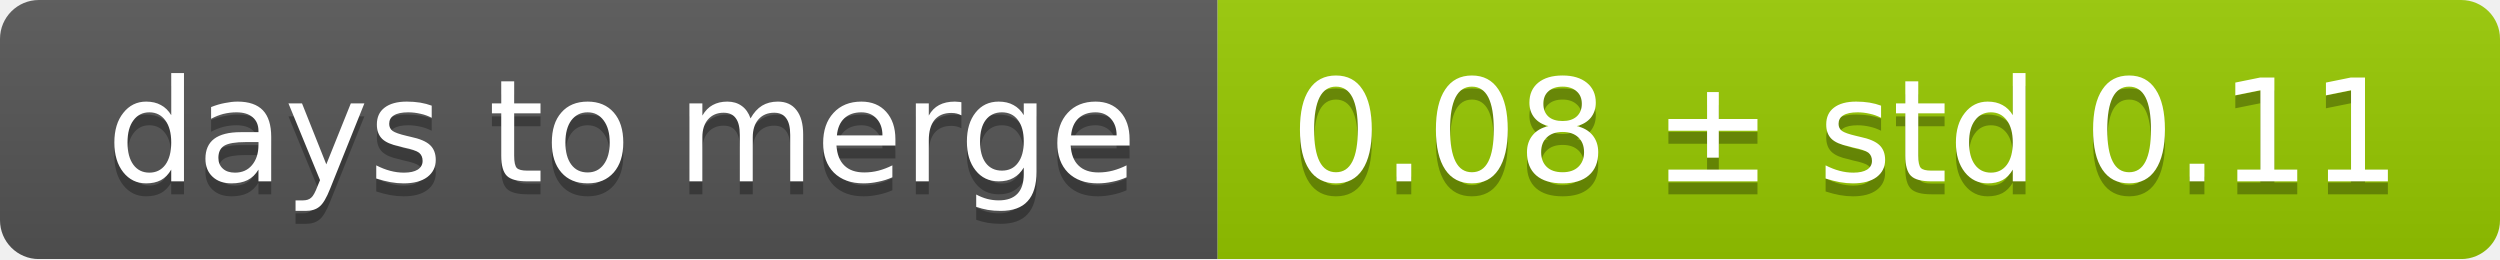
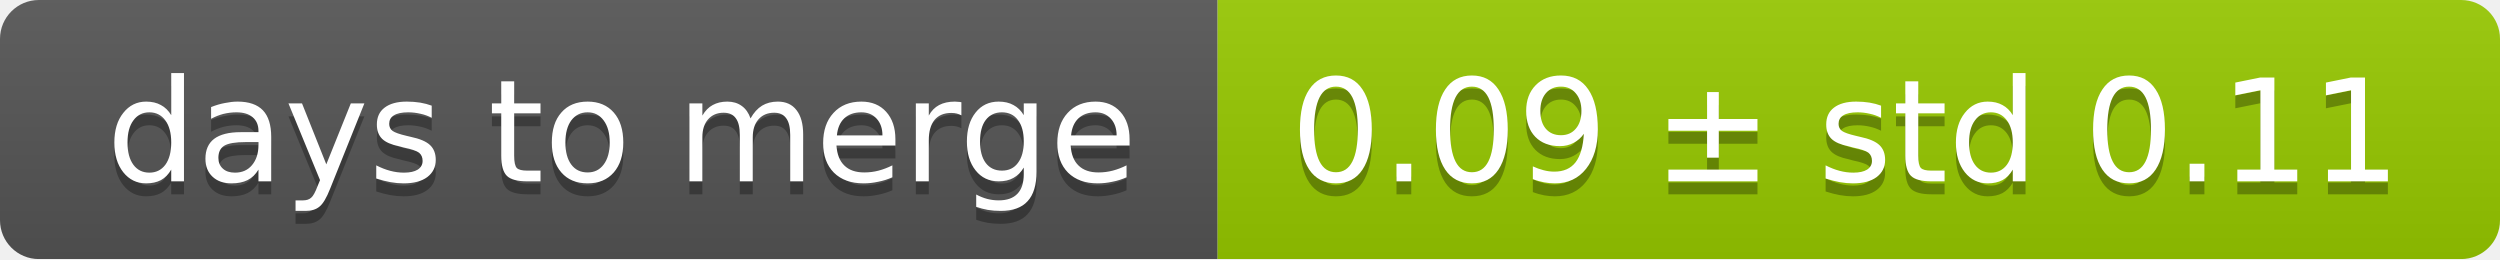
<svg xmlns="http://www.w3.org/2000/svg" width="193" height="20">
  <linearGradient id="smooth" x2="0" y2="100%">
    <stop offset="0" stop-color="#bbb" stop-opacity=".1" />
    <stop offset="1" stop-opacity=".1" />
  </linearGradient>
  <mask id="round">
    <rect width="193" height="20" rx="3" fill="#fff" />
  </mask>
  <g mask="url(#round)">
    <rect width="94" height="20" fill="#555" />
    <rect x="94" width="99" height="20" fill="#97ca00" />
    <rect width="193" height="20" fill="url(#smooth)" />
  </g>
  <g fill="#fff" text-anchor="middle" font-family="DejaVu Sans,Verdana,Geneva,sans-serif" font-size="11">
    <text x="48" y="15" fill="#010101" fill-opacity=".3">days to merge</text>
    <text x="48" y="14">days to merge</text>
-     <text x="142.5" y="15" fill="#010101" fill-opacity=".3">0.08 ± std 0.11</text>
-     <text x="142.5" y="14">0.08 ± std 0.11</text>
+     <text x="142.5" y="15" fill="#010101" fill-opacity=".3">0.09 ± std 0.11</text>
+     <text x="142.5" y="14">0.09 ± std 0.11</text>
  </g>
</svg>
